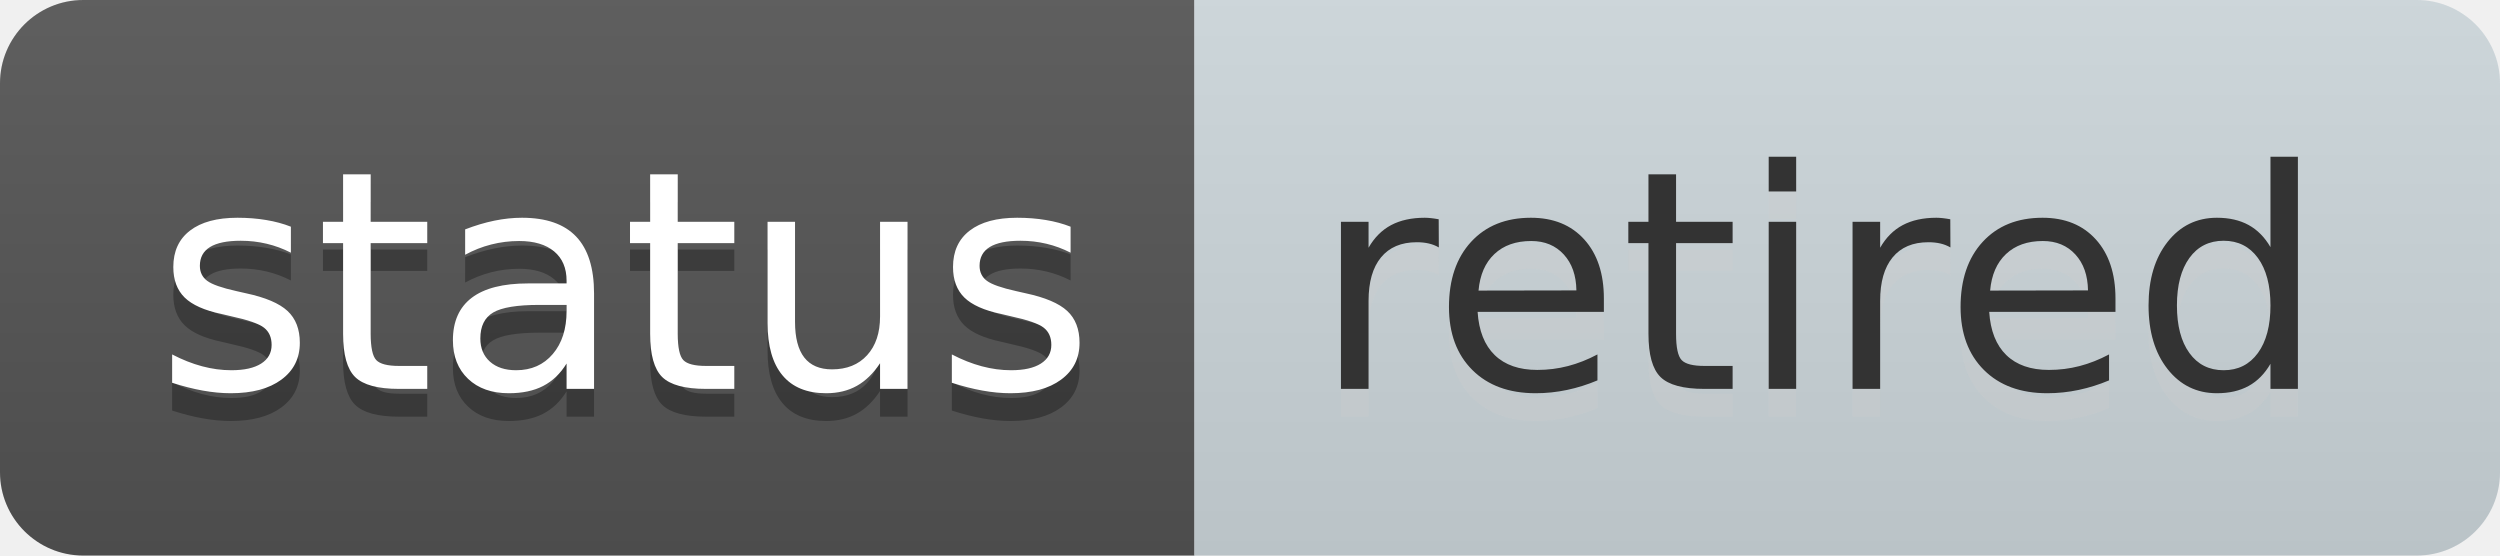
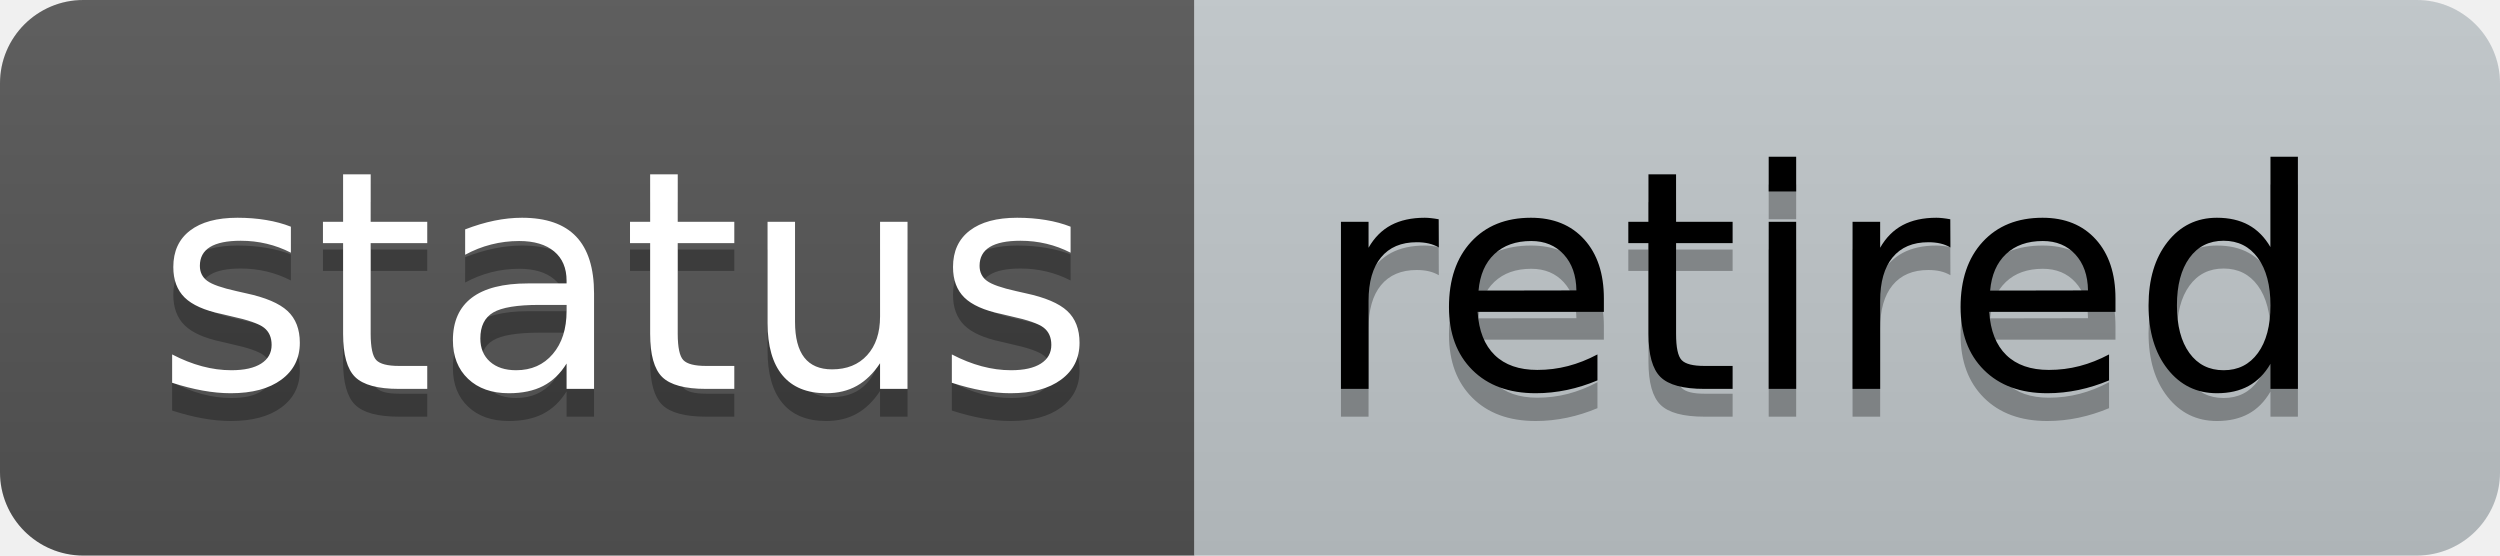
<svg xmlns="http://www.w3.org/2000/svg" width="90" height="20" role="img" aria-label="status: retired">
  <linearGradient id="s" x2="0" y2="100%">
    <stop offset="0" stop-color="#bbb" stop-opacity=".1" />
    <stop offset="1" stop-opacity=".1" />
  </linearGradient>
  <clipPath id="r">
    <rect width="90" height="20" rx="3" fill="#fff" />
  </clipPath>
  <g clip-path="url(#r)">
    <rect width="43" height="20" fill="#555" />
-     <rect x="43" width="47" height="20" fill="#cfd9de" />
+     <rect x="43" width="47" height="20" fill="#C2C8CC" />
    <rect width="90" height="20" fill="url(#s)" />
  </g>
  <g fill="#fff" text-anchor="middle" font-family="Verdana,Geneva,DejaVu Sans,sans-serif" text-rendering="geometricPrecision" font-size="110">
    <text aria-hidden="true" x="225" y="150" fill="#010101" fill-opacity=".3" transform="scale(.1)" textLength="330">status</text>
    <text x="225" y="140" transform="scale(.1)" fill="#fff" textLength="330">status</text>
-     <text aria-hidden="true" x="655" y="150" fill="#ccc" fill-opacity=".3" transform="scale(.1)" textLength="370">retired</text>
-     <text x="655" y="140" transform="scale(.1)" fill="#333" textLength="370">retired</text>
+     <text aria-hidden="true" x="655" y="150" fill="#000" fill-opacity=".3" transform="scale(.1)" textLength="370">retired</text>
+     <text x="655" y="140" transform="scale(.1)" fill="#000" textLength="370">retired</text>
  </g>
</svg>
